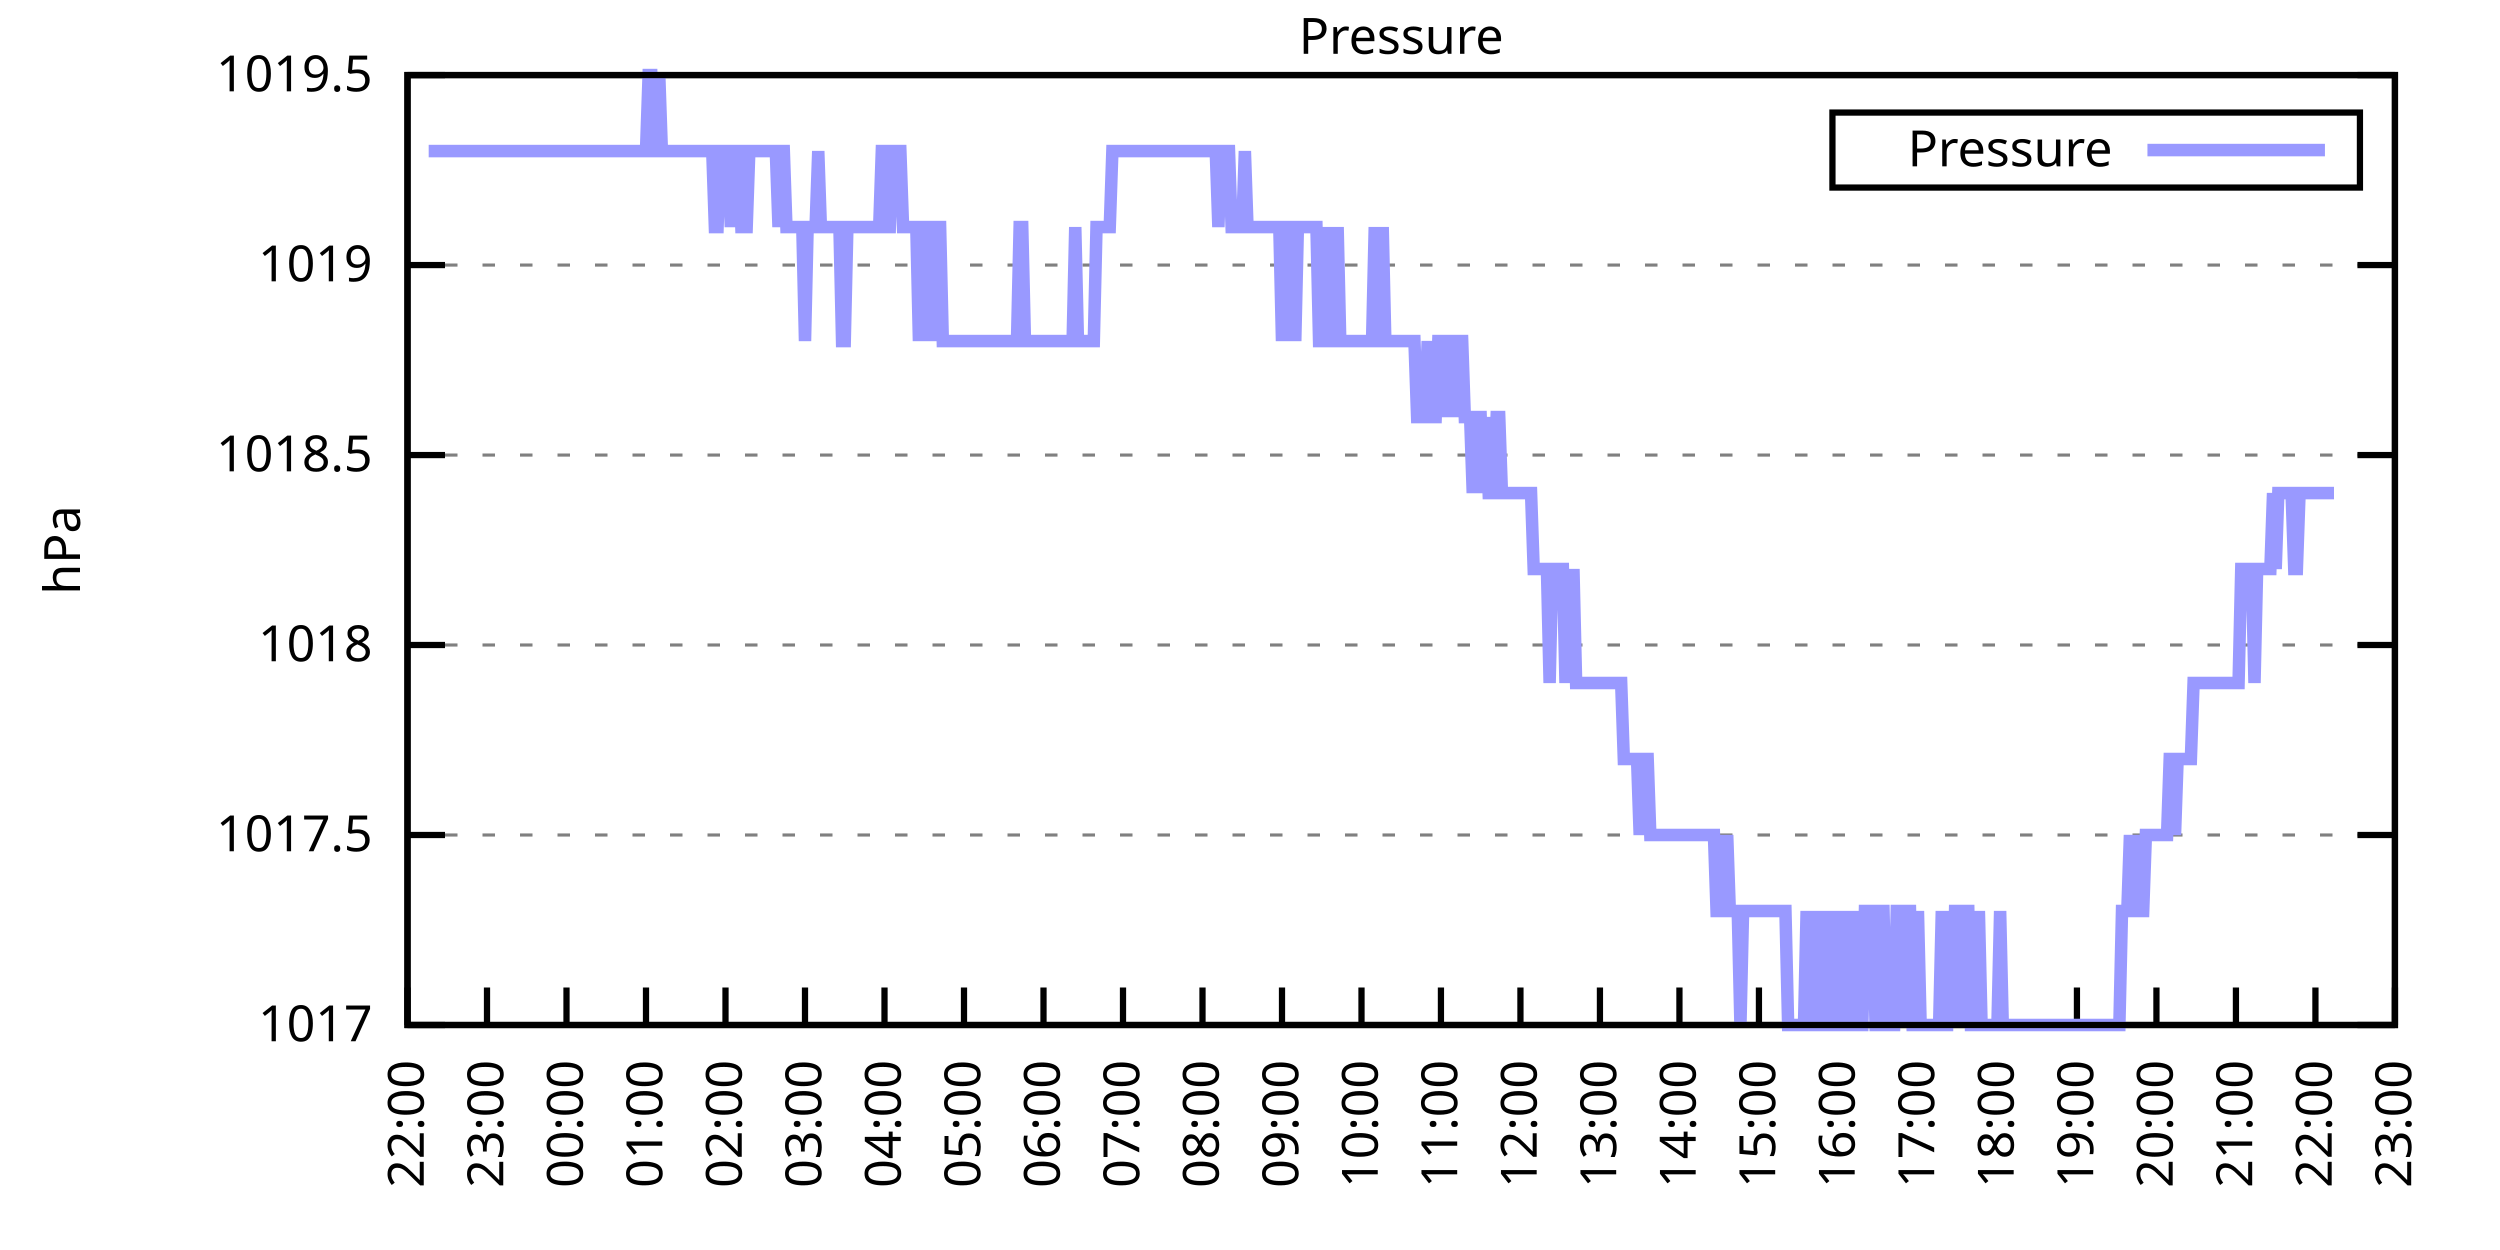
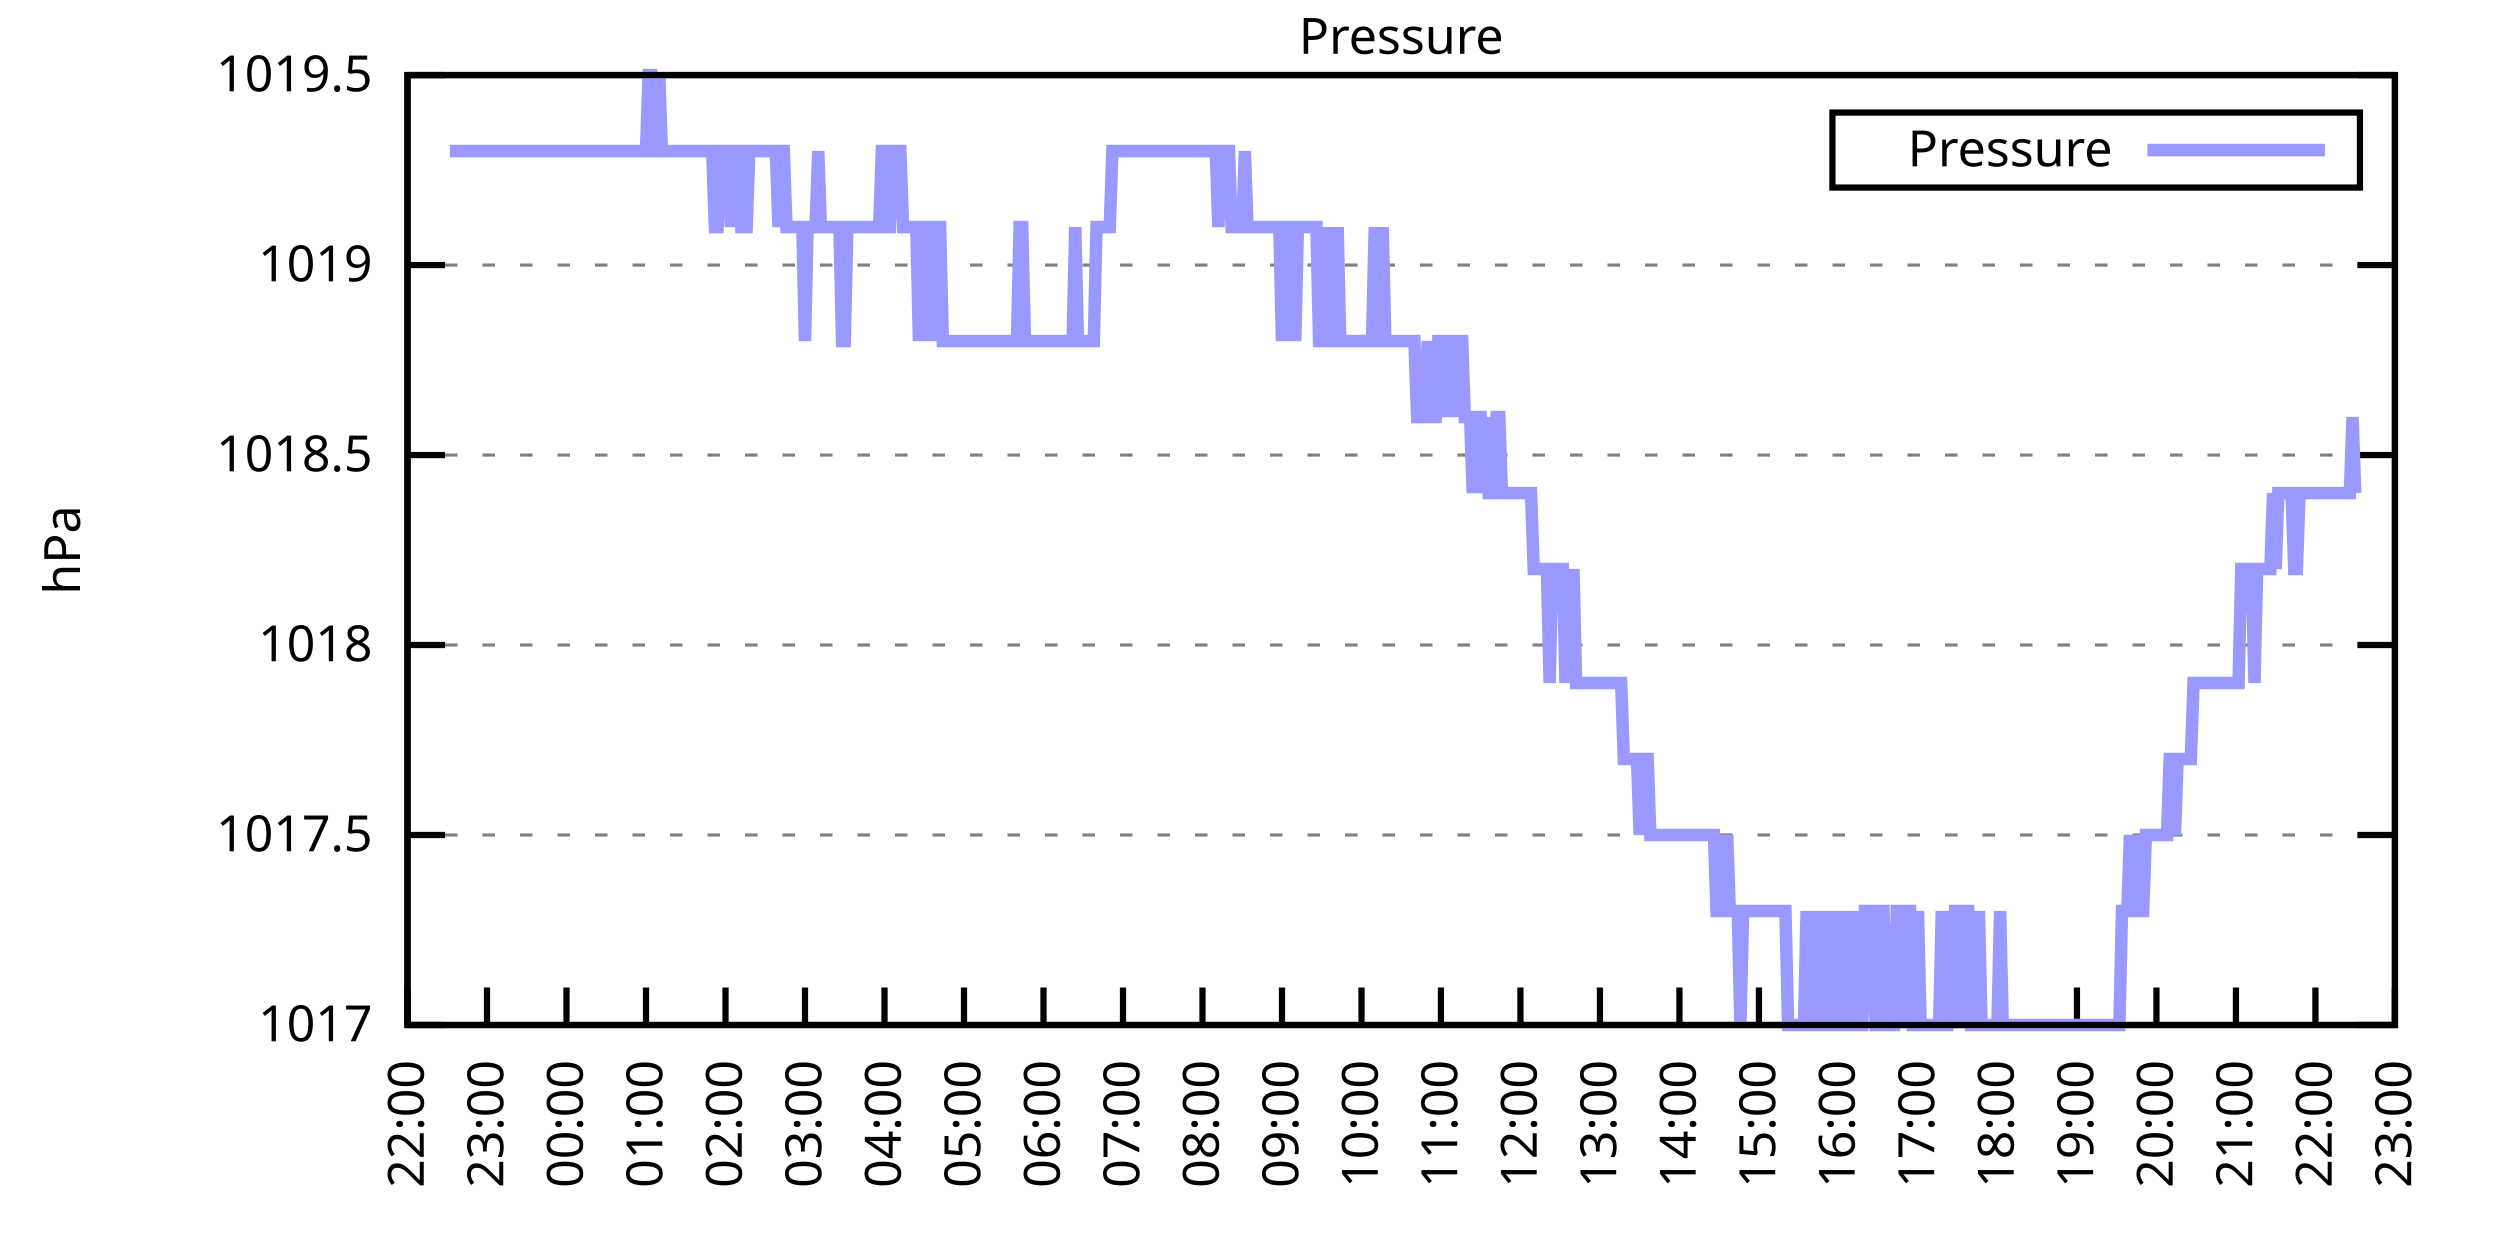
<svg xmlns="http://www.w3.org/2000/svg" xmlns:xlink="http://www.w3.org/1999/xlink" width="400" height="200" viewBox="0 0 400 200">
  <g id="gnuplot_canvas">
    <rect x="0" y="0" width="400" height="200" fill="none" />
    <defs>
      <circle id="gpDot" r="0.5" stroke-width="0.5" stroke="currentColor" />
      <path id="gpPt0" stroke-width="0.333" stroke="currentColor" d="M-1,0 h2 M0,-1 v2" />
      <path id="gpPt1" stroke-width="0.333" stroke="currentColor" d="M-1,-1 L1,1 M1,-1 L-1,1" />
      <path id="gpPt2" stroke-width="0.333" stroke="currentColor" d="M-1,0 L1,0 M0,-1 L0,1 M-1,-1 L1,1 M-1,1 L1,-1" />
      <rect id="gpPt3" stroke-width="0.333" stroke="currentColor" x="-1" y="-1" width="2" height="2" />
      <rect id="gpPt4" stroke-width="0.333" stroke="currentColor" fill="currentColor" x="-1" y="-1" width="2" height="2" />
      <circle id="gpPt5" stroke-width="0.333" stroke="currentColor" cx="0" cy="0" r="1" />
      <use xlink:href="#gpPt5" id="gpPt6" fill="currentColor" stroke="none" />
      <path id="gpPt7" stroke-width="0.333" stroke="currentColor" d="M0,-1.33 L-1.33,0.67 L1.33,0.67 z" />
      <use xlink:href="#gpPt7" id="gpPt8" fill="currentColor" stroke="none" />
      <use xlink:href="#gpPt7" id="gpPt9" stroke="currentColor" transform="rotate(180)" />
      <use xlink:href="#gpPt9" id="gpPt10" fill="currentColor" stroke="none" />
      <use xlink:href="#gpPt3" id="gpPt11" stroke="currentColor" transform="rotate(45)" />
      <use xlink:href="#gpPt11" id="gpPt12" fill="currentColor" stroke="none" />
      <path id="gpPt13" stroke-width="0.333" stroke="currentColor" d="M0,1.330 L1.265,0.411 L0.782,-1.067 L-0.782,-1.076 L-1.265,0.411 z" />
      <use xlink:href="#gpPt13" id="gpPt14" fill="currentColor" stroke="none" />
      <filter id="textbox" filterUnits="objectBoundingBox" x="0" y="0" height="1" width="1">
        <feFlood flood-color="white" flood-opacity="1" result="bgnd" />
        <feComposite in="SourceGraphic" in2="bgnd" operator="atop" />
      </filter>
      <filter id="greybox" filterUnits="objectBoundingBox" x="0" y="0" height="1" width="1">
        <feFlood flood-color="lightgrey" flood-opacity="1" result="grey" />
        <feComposite in="SourceGraphic" in2="grey" operator="atop" />
      </filter>
    </defs>
    <g fill="none" color="white" stroke="currentColor" stroke-width="1.00" stroke-linecap="butt" stroke-linejoin="miter">
</g>
    <g fill="none" color="black" stroke="currentColor" stroke-width="1.00" stroke-linecap="butt" stroke-linejoin="miter">
      <g stroke="none" shape-rendering="crispEdges">
        <polygon fill="rgb(255, 255, 255)" points="65.20,164.00 383.18,164.00 383.18,12.02 65.20,12.02 " />
      </g>
    </g>
    <g fill="none" color="black" stroke="currentColor" stroke-width="1.00" stroke-linecap="butt" stroke-linejoin="miter">
</g>
    <g fill="none" color="black" stroke="black" stroke-width="0.50" stroke-linecap="butt" stroke-linejoin="miter">
</g>
    <g fill="none" color="gray" stroke="currentColor" stroke-width="0.50" stroke-linecap="butt" stroke-linejoin="miter">
      <path stroke="gray" stroke-dasharray="2,4" class="gridline" d="M65.20,164.00 L383.19,164.00  " />
    </g>
    <g fill="none" color="gray" stroke="gray" stroke-width="1.00" stroke-linecap="butt" stroke-linejoin="miter">
</g>
    <g fill="none" color="black" stroke="currentColor" stroke-width="1.00" stroke-linecap="butt" stroke-linejoin="miter">
      <path stroke="black" d="M65.20,164.00 L71.20,164.00 M383.19,164.00 L377.19,164.00  " />
      <g transform="translate(59.60,166.60)" stroke="none" fill="black" font-family="Sans" font-size="8.00" text-anchor="end">
        <text>
          <tspan font-family="Sans"> 1017</tspan>
        </text>
      </g>
    </g>
    <g fill="none" color="black" stroke="currentColor" stroke-width="1.00" stroke-linecap="butt" stroke-linejoin="miter">
</g>
    <g fill="none" color="black" stroke="black" stroke-width="0.50" stroke-linecap="butt" stroke-linejoin="miter">
</g>
    <g fill="none" color="gray" stroke="currentColor" stroke-width="0.50" stroke-linecap="butt" stroke-linejoin="miter">
      <path stroke="gray" stroke-dasharray="2,4" class="gridline" d="M65.20,133.60 L383.19,133.60  " />
    </g>
    <g fill="none" color="gray" stroke="gray" stroke-width="1.00" stroke-linecap="butt" stroke-linejoin="miter">
</g>
    <g fill="none" color="black" stroke="currentColor" stroke-width="1.00" stroke-linecap="butt" stroke-linejoin="miter">
      <path stroke="black" d="M65.20,133.60 L71.20,133.60 M383.19,133.60 L377.19,133.60  " />
      <g transform="translate(59.60,136.20)" stroke="none" fill="black" font-family="Sans" font-size="8.00" text-anchor="end">
        <text>
          <tspan font-family="Sans"> 1017.5</tspan>
        </text>
      </g>
    </g>
    <g fill="none" color="black" stroke="currentColor" stroke-width="1.00" stroke-linecap="butt" stroke-linejoin="miter">
</g>
    <g fill="none" color="black" stroke="black" stroke-width="0.50" stroke-linecap="butt" stroke-linejoin="miter">
</g>
    <g fill="none" color="gray" stroke="currentColor" stroke-width="0.50" stroke-linecap="butt" stroke-linejoin="miter">
      <path stroke="gray" stroke-dasharray="2,4" class="gridline" d="M65.20,103.20 L383.19,103.20  " />
    </g>
    <g fill="none" color="gray" stroke="gray" stroke-width="1.00" stroke-linecap="butt" stroke-linejoin="miter">
</g>
    <g fill="none" color="black" stroke="currentColor" stroke-width="1.00" stroke-linecap="butt" stroke-linejoin="miter">
      <path stroke="black" d="M65.20,103.20 L71.20,103.20 M383.19,103.20 L377.19,103.20  " />
      <g transform="translate(59.60,105.80)" stroke="none" fill="black" font-family="Sans" font-size="8.00" text-anchor="end">
        <text>
          <tspan font-family="Sans"> 1018</tspan>
        </text>
      </g>
    </g>
    <g fill="none" color="black" stroke="currentColor" stroke-width="1.00" stroke-linecap="butt" stroke-linejoin="miter">
</g>
    <g fill="none" color="black" stroke="black" stroke-width="0.50" stroke-linecap="butt" stroke-linejoin="miter">
</g>
    <g fill="none" color="gray" stroke="currentColor" stroke-width="0.50" stroke-linecap="butt" stroke-linejoin="miter">
      <path stroke="gray" stroke-dasharray="2,4" class="gridline" d="M65.20,72.81 L383.19,72.81  " />
    </g>
    <g fill="none" color="gray" stroke="gray" stroke-width="1.00" stroke-linecap="butt" stroke-linejoin="miter">
</g>
    <g fill="none" color="black" stroke="currentColor" stroke-width="1.00" stroke-linecap="butt" stroke-linejoin="miter">
      <path stroke="black" d="M65.20,72.81 L71.20,72.81 M383.19,72.81 L377.19,72.81  " />
      <g transform="translate(59.60,75.41)" stroke="none" fill="black" font-family="Sans" font-size="8.00" text-anchor="end">
        <text>
          <tspan font-family="Sans"> 1018.5</tspan>
        </text>
      </g>
    </g>
    <g fill="none" color="black" stroke="currentColor" stroke-width="1.00" stroke-linecap="butt" stroke-linejoin="miter">
</g>
    <g fill="none" color="black" stroke="black" stroke-width="0.50" stroke-linecap="butt" stroke-linejoin="miter">
</g>
    <g fill="none" color="gray" stroke="currentColor" stroke-width="0.50" stroke-linecap="butt" stroke-linejoin="miter">
      <path stroke="gray" stroke-dasharray="2,4" class="gridline" d="M65.20,42.41 L383.19,42.41  " />
    </g>
    <g fill="none" color="gray" stroke="gray" stroke-width="1.00" stroke-linecap="butt" stroke-linejoin="miter">
</g>
    <g fill="none" color="black" stroke="currentColor" stroke-width="1.00" stroke-linecap="butt" stroke-linejoin="miter">
      <path stroke="black" d="M65.20,42.41 L71.20,42.41 M383.19,42.41 L377.19,42.41  " />
      <g transform="translate(59.60,45.01)" stroke="none" fill="black" font-family="Sans" font-size="8.00" text-anchor="end">
        <text>
          <tspan font-family="Sans"> 1019</tspan>
        </text>
      </g>
    </g>
    <g fill="none" color="black" stroke="currentColor" stroke-width="1.00" stroke-linecap="butt" stroke-linejoin="miter">
</g>
    <g fill="none" color="black" stroke="black" stroke-width="0.50" stroke-linecap="butt" stroke-linejoin="miter">
</g>
    <g fill="none" color="gray" stroke="currentColor" stroke-width="0.50" stroke-linecap="butt" stroke-linejoin="miter">
      <path stroke="gray" stroke-dasharray="2,4" class="gridline" d="M65.20,12.01 L383.19,12.01  " />
    </g>
    <g fill="none" color="gray" stroke="gray" stroke-width="1.00" stroke-linecap="butt" stroke-linejoin="miter">
</g>
    <g fill="none" color="black" stroke="currentColor" stroke-width="1.00" stroke-linecap="butt" stroke-linejoin="miter">
      <path stroke="black" d="M65.20,12.01 L71.20,12.01 M383.19,12.01 L377.19,12.01  " />
      <g transform="translate(59.60,14.61)" stroke="none" fill="black" font-family="Sans" font-size="8.00" text-anchor="end">
        <text>
          <tspan font-family="Sans"> 1019.5</tspan>
        </text>
      </g>
    </g>
    <g fill="none" color="black" stroke="currentColor" stroke-width="1.00" stroke-linecap="butt" stroke-linejoin="miter">
      <path stroke="black" d="M65.20,164.00 L65.20,158.00  " />
      <g transform="translate(67.80,169.60) rotate(270.00)" stroke="none" fill="black" font-family="Sans" font-size="8.00" text-anchor="end">
        <text>
          <tspan font-family="Sans">22:00</tspan>
        </text>
      </g>
    </g>
    <g fill="none" color="black" stroke="currentColor" stroke-width="1.00" stroke-linecap="butt" stroke-linejoin="miter">
      <path stroke="black" d="M77.92,164.00 L77.92,158.00  " />
      <g transform="translate(80.52,169.60) rotate(270.00)" stroke="none" fill="black" font-family="Sans" font-size="8.00" text-anchor="end">
        <text>
          <tspan font-family="Sans">23:00</tspan>
        </text>
      </g>
    </g>
    <g fill="none" color="black" stroke="currentColor" stroke-width="1.00" stroke-linecap="butt" stroke-linejoin="miter">
      <path stroke="black" d="M90.64,164.00 L90.64,158.00  " />
      <g transform="translate(93.24,169.60) rotate(270.00)" stroke="none" fill="black" font-family="Sans" font-size="8.00" text-anchor="end">
        <text>
          <tspan font-family="Sans">00:00</tspan>
        </text>
      </g>
    </g>
    <g fill="none" color="black" stroke="currentColor" stroke-width="1.00" stroke-linecap="butt" stroke-linejoin="miter">
      <path stroke="black" d="M103.36,164.00 L103.36,158.00  " />
      <g transform="translate(105.96,169.60) rotate(270.00)" stroke="none" fill="black" font-family="Sans" font-size="8.00" text-anchor="end">
        <text>
          <tspan font-family="Sans">01:00</tspan>
        </text>
      </g>
    </g>
    <g fill="none" color="black" stroke="currentColor" stroke-width="1.00" stroke-linecap="butt" stroke-linejoin="miter">
      <path stroke="black" d="M116.08,164.00 L116.08,158.00  " />
      <g transform="translate(118.68,169.60) rotate(270.00)" stroke="none" fill="black" font-family="Sans" font-size="8.00" text-anchor="end">
        <text>
          <tspan font-family="Sans">02:00</tspan>
        </text>
      </g>
    </g>
    <g fill="none" color="black" stroke="currentColor" stroke-width="1.00" stroke-linecap="butt" stroke-linejoin="miter">
      <path stroke="black" d="M128.80,164.00 L128.80,158.00  " />
      <g transform="translate(131.40,169.60) rotate(270.00)" stroke="none" fill="black" font-family="Sans" font-size="8.00" text-anchor="end">
        <text>
          <tspan font-family="Sans">03:00</tspan>
        </text>
      </g>
    </g>
    <g fill="none" color="black" stroke="currentColor" stroke-width="1.00" stroke-linecap="butt" stroke-linejoin="miter">
      <path stroke="black" d="M141.52,164.00 L141.52,158.00  " />
      <g transform="translate(144.12,169.60) rotate(270.00)" stroke="none" fill="black" font-family="Sans" font-size="8.00" text-anchor="end">
        <text>
          <tspan font-family="Sans">04:00</tspan>
        </text>
      </g>
    </g>
    <g fill="none" color="black" stroke="currentColor" stroke-width="1.00" stroke-linecap="butt" stroke-linejoin="miter">
      <path stroke="black" d="M154.24,164.00 L154.24,158.00  " />
      <g transform="translate(156.84,169.60) rotate(270.00)" stroke="none" fill="black" font-family="Sans" font-size="8.00" text-anchor="end">
        <text>
          <tspan font-family="Sans">05:00</tspan>
        </text>
      </g>
    </g>
    <g fill="none" color="black" stroke="currentColor" stroke-width="1.00" stroke-linecap="butt" stroke-linejoin="miter">
      <path stroke="black" d="M166.96,164.00 L166.96,158.00  " />
      <g transform="translate(169.56,169.60) rotate(270.00)" stroke="none" fill="black" font-family="Sans" font-size="8.00" text-anchor="end">
        <text>
          <tspan font-family="Sans">06:00</tspan>
        </text>
      </g>
    </g>
    <g fill="none" color="black" stroke="currentColor" stroke-width="1.00" stroke-linecap="butt" stroke-linejoin="miter">
      <path stroke="black" d="M179.68,164.00 L179.68,158.00  " />
      <g transform="translate(182.28,169.60) rotate(270.00)" stroke="none" fill="black" font-family="Sans" font-size="8.00" text-anchor="end">
        <text>
          <tspan font-family="Sans">07:00</tspan>
        </text>
      </g>
    </g>
    <g fill="none" color="black" stroke="currentColor" stroke-width="1.00" stroke-linecap="butt" stroke-linejoin="miter">
      <path stroke="black" d="M192.40,164.00 L192.40,158.00  " />
      <g transform="translate(195.00,169.60) rotate(270.00)" stroke="none" fill="black" font-family="Sans" font-size="8.00" text-anchor="end">
        <text>
          <tspan font-family="Sans">08:00</tspan>
        </text>
      </g>
    </g>
    <g fill="none" color="black" stroke="currentColor" stroke-width="1.00" stroke-linecap="butt" stroke-linejoin="miter">
      <path stroke="black" d="M205.12,164.00 L205.12,158.00  " />
      <g transform="translate(207.72,169.60) rotate(270.00)" stroke="none" fill="black" font-family="Sans" font-size="8.00" text-anchor="end">
        <text>
          <tspan font-family="Sans">09:00</tspan>
        </text>
      </g>
    </g>
    <g fill="none" color="black" stroke="currentColor" stroke-width="1.00" stroke-linecap="butt" stroke-linejoin="miter">
      <path stroke="black" d="M217.84,164.00 L217.84,158.00  " />
      <g transform="translate(220.44,169.60) rotate(270.00)" stroke="none" fill="black" font-family="Sans" font-size="8.00" text-anchor="end">
        <text>
          <tspan font-family="Sans">10:00</tspan>
        </text>
      </g>
    </g>
    <g fill="none" color="black" stroke="currentColor" stroke-width="1.00" stroke-linecap="butt" stroke-linejoin="miter">
      <path stroke="black" d="M230.55,164.00 L230.55,158.00  " />
      <g transform="translate(233.15,169.60) rotate(270.00)" stroke="none" fill="black" font-family="Sans" font-size="8.00" text-anchor="end">
        <text>
          <tspan font-family="Sans">11:00</tspan>
        </text>
      </g>
    </g>
    <g fill="none" color="black" stroke="currentColor" stroke-width="1.00" stroke-linecap="butt" stroke-linejoin="miter">
      <path stroke="black" d="M243.27,164.00 L243.27,158.00  " />
      <g transform="translate(245.87,169.60) rotate(270.00)" stroke="none" fill="black" font-family="Sans" font-size="8.00" text-anchor="end">
        <text>
          <tspan font-family="Sans">12:00</tspan>
        </text>
      </g>
    </g>
    <g fill="none" color="black" stroke="currentColor" stroke-width="1.00" stroke-linecap="butt" stroke-linejoin="miter">
      <path stroke="black" d="M255.99,164.00 L255.99,158.00  " />
      <g transform="translate(258.59,169.60) rotate(270.00)" stroke="none" fill="black" font-family="Sans" font-size="8.00" text-anchor="end">
        <text>
          <tspan font-family="Sans">13:00</tspan>
        </text>
      </g>
    </g>
    <g fill="none" color="black" stroke="currentColor" stroke-width="1.00" stroke-linecap="butt" stroke-linejoin="miter">
      <path stroke="black" d="M268.71,164.00 L268.71,158.00  " />
      <g transform="translate(271.31,169.60) rotate(270.00)" stroke="none" fill="black" font-family="Sans" font-size="8.00" text-anchor="end">
        <text>
          <tspan font-family="Sans">14:00</tspan>
        </text>
      </g>
    </g>
    <g fill="none" color="black" stroke="currentColor" stroke-width="1.00" stroke-linecap="butt" stroke-linejoin="miter">
      <path stroke="black" d="M281.43,164.00 L281.43,158.00  " />
      <g transform="translate(284.03,169.60) rotate(270.00)" stroke="none" fill="black" font-family="Sans" font-size="8.00" text-anchor="end">
        <text>
          <tspan font-family="Sans">15:00</tspan>
        </text>
      </g>
    </g>
    <g fill="none" color="black" stroke="currentColor" stroke-width="1.00" stroke-linecap="butt" stroke-linejoin="miter">
      <path stroke="black" d="M294.15,164.00 L294.15,158.00  " />
      <g transform="translate(296.75,169.60) rotate(270.00)" stroke="none" fill="black" font-family="Sans" font-size="8.00" text-anchor="end">
        <text>
          <tspan font-family="Sans">16:00</tspan>
        </text>
      </g>
    </g>
    <g fill="none" color="black" stroke="currentColor" stroke-width="1.00" stroke-linecap="butt" stroke-linejoin="miter">
      <path stroke="black" d="M306.87,164.00 L306.87,158.00  " />
      <g transform="translate(309.47,169.60) rotate(270.00)" stroke="none" fill="black" font-family="Sans" font-size="8.00" text-anchor="end">
        <text>
          <tspan font-family="Sans">17:00</tspan>
        </text>
      </g>
    </g>
    <g fill="none" color="black" stroke="currentColor" stroke-width="1.00" stroke-linecap="butt" stroke-linejoin="miter">
      <path stroke="black" d="M319.59,164.00 L319.59,158.00  " />
      <g transform="translate(322.19,169.60) rotate(270.00)" stroke="none" fill="black" font-family="Sans" font-size="8.00" text-anchor="end">
        <text>
          <tspan font-family="Sans">18:00</tspan>
        </text>
      </g>
    </g>
    <g fill="none" color="black" stroke="currentColor" stroke-width="1.00" stroke-linecap="butt" stroke-linejoin="miter">
      <path stroke="black" d="M332.31,164.00 L332.31,158.00  " />
      <g transform="translate(334.91,169.60) rotate(270.00)" stroke="none" fill="black" font-family="Sans" font-size="8.00" text-anchor="end">
        <text>
          <tspan font-family="Sans">19:00</tspan>
        </text>
      </g>
    </g>
    <g fill="none" color="black" stroke="currentColor" stroke-width="1.00" stroke-linecap="butt" stroke-linejoin="miter">
      <path stroke="black" d="M345.03,164.00 L345.03,158.00  " />
      <g transform="translate(347.63,169.60) rotate(270.00)" stroke="none" fill="black" font-family="Sans" font-size="8.00" text-anchor="end">
        <text>
          <tspan font-family="Sans">20:00</tspan>
        </text>
      </g>
    </g>
    <g fill="none" color="black" stroke="currentColor" stroke-width="1.00" stroke-linecap="butt" stroke-linejoin="miter">
      <path stroke="black" d="M357.75,164.00 L357.75,158.00  " />
      <g transform="translate(360.35,169.60) rotate(270.00)" stroke="none" fill="black" font-family="Sans" font-size="8.00" text-anchor="end">
        <text>
          <tspan font-family="Sans">21:00</tspan>
        </text>
      </g>
    </g>
    <g fill="none" color="black" stroke="currentColor" stroke-width="1.00" stroke-linecap="butt" stroke-linejoin="miter">
      <path stroke="black" d="M370.47,164.00 L370.47,158.00  " />
      <g transform="translate(373.07,169.60) rotate(270.00)" stroke="none" fill="black" font-family="Sans" font-size="8.00" text-anchor="end">
        <text>
          <tspan font-family="Sans">22:00</tspan>
        </text>
      </g>
    </g>
    <g fill="none" color="black" stroke="currentColor" stroke-width="1.00" stroke-linecap="butt" stroke-linejoin="miter">
      <path stroke="black" d="M383.19,164.00 L383.19,158.00  " />
      <g transform="translate(385.79,169.60) rotate(270.00)" stroke="none" fill="black" font-family="Sans" font-size="8.00" text-anchor="end">
        <text>
          <tspan font-family="Sans">23:00</tspan>
        </text>
      </g>
    </g>
    <g fill="none" color="black" stroke="currentColor" stroke-width="1.00" stroke-linecap="butt" stroke-linejoin="miter">
</g>
    <g fill="none" color="black" stroke="currentColor" stroke-width="1.00" stroke-linecap="butt" stroke-linejoin="miter">
      <path stroke="black" d="M65.20,12.01 L65.20,164.00 L383.19,164.00 L383.19,12.01 L65.20,12.01 Z  " />
    </g>
    <g fill="none" color="black" stroke="currentColor" stroke-width="1.00" stroke-linecap="butt" stroke-linejoin="miter">
</g>
    <g fill="none" color="black" stroke="currentColor" stroke-width="1.00" stroke-linecap="butt" stroke-linejoin="miter">
      <path stroke="black" d="M293.19,30.01 L293.19,18.01 L377.59,18.01 L377.59,30.01 L293.19,30.01 Z  " />
    </g>
    <g id="Pressure_plot_1">
      <g fill="none" color="white" stroke="black" stroke-width="2.00" stroke-linecap="butt" stroke-linejoin="miter">
</g>
      <g fill="none" color="black" stroke="currentColor" stroke-width="2.00" stroke-linecap="butt" stroke-linejoin="miter">
        <g transform="translate(337.99,26.61)" stroke="none" fill="black" font-family="Sans" font-size="8.00" text-anchor="end">
          <text>
            <tspan font-family="Sans">Pressure</tspan>
          </text>
        </g>
      </g>
      <g fill="none" color="black" stroke="currentColor" stroke-width="2.00" stroke-linecap="butt" stroke-linejoin="miter">
-         <path stroke="rgb(153, 153, 255)" d="M343.59,24.01 L371.99,24.01 M68.59,24.17 L69.02,24.17 L69.44,24.17 L69.86,24.17 L70.29,24.17 L70.71,24.17   L71.14,24.17 L71.56,24.17 L71.98,24.17 L72.41,24.17 L72.83,24.17 L73.26,24.17 L73.68,24.17 L74.10,24.17   L74.53,24.17 L74.95,24.17 L75.38,24.17 L75.80,24.17 L76.22,24.17 L76.65,24.17 L77.07,24.17 L77.50,24.17   L77.92,24.17 L78.34,24.17 L78.77,24.17 L79.19,24.17 L79.62,24.17 L80.04,24.17 L80.46,24.17 L80.89,24.17   L81.31,24.17 L81.74,24.17 L82.16,24.17 L82.58,24.17 L83.01,24.17 L83.43,24.17 L83.86,24.17 L84.28,24.17   L84.70,24.17 L85.13,24.17 L85.55,24.17 L85.98,24.17 L86.40,24.17 L86.82,24.17 L87.25,24.17 L87.67,24.17   L88.10,24.17 L88.52,24.17 L88.94,24.17 L89.37,24.17 L89.79,24.17 L90.22,24.17 L90.64,24.17 L91.06,24.17   L91.49,24.17 L91.91,24.17 L92.34,24.17 L92.76,24.17 L93.18,24.17 L93.61,24.17 L94.03,24.17 L94.46,24.17   L94.88,24.17 L95.30,24.17 L95.73,24.17 L96.15,24.17 L96.58,24.17 L97.00,24.17 L97.42,24.17 L97.85,24.17   L98.27,24.17 L98.69,24.17 L99.12,24.17 L99.54,24.17 L99.97,24.17 L100.39,24.17 L100.81,24.17 L101.24,24.17   L101.66,24.17 L102.09,24.17 L102.51,24.17 L102.93,24.17 L103.36,24.17 L103.78,12.01 L104.21,12.01 L104.63,24.17   L105.05,24.17 L105.48,12.01 L105.90,24.17 L106.33,24.17 L106.75,24.17 L107.17,24.17 L107.60,24.17 L108.02,24.17   L108.45,24.17 L108.87,24.17 L109.29,24.17 L109.72,24.17 L110.14,24.17 L110.57,24.17 L110.99,24.17 L111.41,24.17   L111.84,24.17 L112.26,24.17 L112.69,24.17 L113.11,24.17 L113.53,24.17 L113.96,24.17 L114.38,36.33 L114.81,36.33   L115.23,24.17 L115.65,24.17 L116.08,24.17 L116.50,24.17 L116.93,36.33 L117.35,24.17 L117.77,24.17 L118.20,24.17   L118.62,36.33 L119.05,36.33 L119.47,36.33 L119.89,24.17 L120.32,24.17 L120.74,24.17 L121.17,24.17 L121.59,24.17   L122.01,24.17 L122.44,24.17 L122.86,24.17 L123.29,24.17 L123.71,24.17 L124.13,24.17 L124.56,36.33 L124.98,24.17   L125.41,24.17 L125.83,36.33 L126.25,36.33 L126.68,36.33 L127.10,36.33 L127.53,36.33 L127.95,36.33 L128.37,36.33   L128.80,54.57 L129.22,36.33 L129.65,36.33 L130.07,36.33 L130.49,36.33 L130.92,24.17 L131.34,36.33 L131.77,36.33   L132.19,36.33 L132.61,36.33 L133.04,36.33 L133.46,36.33 L133.89,36.33 L134.31,36.33 L134.73,54.57 L135.16,54.57   L135.58,36.33 L136.01,36.33 L136.43,36.33 L136.85,36.33 L137.28,36.33 L137.70,36.33 L138.13,36.33 L138.55,36.33   L138.97,36.33 L139.40,36.33 L139.82,36.33 L140.25,36.33 L140.67,36.33 L141.09,24.17 L141.52,24.17 L141.94,36.33   L142.37,36.33 L142.79,24.17 L143.21,24.17 L143.64,24.17 L144.06,24.17 L144.49,36.33 L144.91,36.33 L145.33,36.33   L145.76,36.33 L146.18,36.33 L146.61,36.33 L147.03,54.57 L147.45,36.33 L147.88,36.33 L148.30,54.57 L148.73,36.33   L149.15,36.33 L149.57,54.57 L150.00,36.33 L150.42,36.33 L150.85,54.57 L151.27,54.57 L151.69,54.57 L152.12,54.57   L152.54,54.57 L152.97,54.57 L153.39,54.57 L153.81,54.57 L154.24,54.57 L154.66,54.57 L155.09,54.57 L155.51,54.57   L155.93,54.57 L156.36,54.57 L156.78,54.57 L157.21,54.57 L157.63,54.57 L158.05,54.57 L158.48,54.57 L158.90,54.57   L159.33,54.57 L159.75,54.57 L160.17,54.57 L160.60,54.57 L161.02,54.57 L161.44,54.57 L161.87,54.57 L162.29,54.57   L162.72,54.57 L163.14,36.33 L163.56,36.33 L163.99,54.57 L164.41,54.57 L164.84,54.57 L165.26,54.57 L165.68,54.57   L166.11,54.57 L166.53,54.57 L166.96,54.57 L167.38,54.57 L167.80,54.57 L168.23,54.57 L168.65,54.57 L169.08,54.57   L169.50,54.57 L169.92,54.57 L170.35,54.57 L170.77,54.57 L171.20,54.57 L171.62,54.57 L172.04,36.33 L172.47,54.57   L172.89,54.57 L173.32,54.57 L173.74,54.57 L174.16,54.57 L174.59,54.57 L175.01,54.57 L175.44,36.33 L175.86,36.33   L176.28,36.33 L176.71,36.33 L177.13,36.33 L177.56,36.33 L177.98,24.17 L178.40,24.17 L178.83,24.17 L179.25,24.17   L179.68,24.17 L180.10,24.17 L180.52,24.17 L180.95,24.17 L181.37,24.17 L181.80,24.17 L182.22,24.17 L182.64,24.17   L183.07,24.17 L183.49,24.17 L183.92,24.17 L184.34,24.17 L184.76,24.17 L185.19,24.17 L185.61,24.17 L186.04,24.17   L186.46,24.17 L186.88,24.17 L187.31,24.17 L187.73,24.17 L188.16,24.17 L188.58,24.17 L189.00,24.17 L189.43,24.17   L189.85,24.17 L190.28,24.17 L190.70,24.17 L191.12,24.17 L191.55,24.17 L191.97,24.17 L192.40,24.17 L192.82,24.17   L193.24,24.17 L193.67,24.17 L194.09,24.17 L194.52,24.17 L194.94,36.33 L195.36,24.17 L195.79,24.17 L196.21,24.17   L196.64,24.17 L197.06,36.33 L197.48,36.33 L197.91,36.33 L198.33,36.33 L198.76,36.33 L199.18,24.17 L199.60,36.33   L200.03,36.33 L200.45,36.33 L200.88,36.33 L201.30,36.33 L201.72,36.33 L202.15,36.33 L202.57,36.33 L203.00,36.33   L203.42,36.33 L203.84,36.33 L204.27,36.33 L204.69,36.33 L205.12,54.57 L205.54,36.33 L205.96,54.57 L206.39,36.33   L206.81,36.33 L207.24,54.57 L207.66,36.33 L208.08,36.33 L208.51,36.33 L208.93,36.33 L209.36,36.33 L209.78,36.33   L210.20,36.33 L210.63,36.33 L211.05,54.57 L211.48,54.57 L211.90,36.33 L212.32,54.57 L212.75,54.57 L213.17,36.33   L213.60,54.57 L214.02,36.33 L214.44,54.57 L214.87,54.57 L215.29,54.57 L215.72,54.57 L216.14,54.57 L216.56,54.57   L216.99,54.57 L217.41,54.57 L217.84,54.57 L218.26,54.57 L218.68,54.57 L219.11,54.57 L219.53,54.57 L219.96,36.33   L220.38,54.57 L220.80,54.57 L221.23,36.33 L221.65,54.57 L222.08,54.57 L222.50,54.57 L222.92,54.57 L223.35,54.57   L223.77,54.57 L224.20,54.57 L224.62,54.57 L225.04,54.57 L225.47,54.57 L225.89,54.57 L226.31,54.57 L226.74,66.73   L227.16,66.73 L227.59,66.73 L228.01,66.73 L228.43,54.57 L228.86,66.73 L229.28,66.73 L229.71,66.73 L230.13,54.57   L230.55,54.57 L230.98,54.57 L231.40,66.73 L231.83,54.57 L232.25,54.57 L232.67,66.73 L233.10,54.57 L233.52,54.57   L233.95,54.57 L234.37,66.73 L234.79,66.73 L235.22,66.73 L235.64,78.89 L236.07,66.73 L236.49,66.73 L236.91,66.73   L237.34,78.89 L237.76,66.73 L238.19,78.89 L238.61,78.89 L239.03,78.89 L239.46,66.73 L239.88,66.73 L240.31,78.89   L240.73,78.89 L241.15,78.89 L241.58,78.89 L242.00,78.89 L242.43,78.89 L242.85,78.89 L243.27,78.89 L243.70,78.89   L244.12,78.89 L244.55,78.89 L244.97,78.89 L245.39,91.04 L245.82,91.04 L246.24,91.04 L246.67,91.04 L247.09,91.04   L247.51,91.04 L247.94,109.28 L248.36,91.04 L248.79,91.04 L249.21,91.04 L249.63,91.04 L250.06,91.04 L250.48,109.28   L250.91,91.04 L251.33,109.28 L251.75,91.04 L252.18,109.28 L252.60,109.28 L253.03,109.28 L253.45,109.28 L253.87,109.28   L254.30,109.28 L254.72,109.28 L255.15,109.28 L255.57,109.28 L255.99,109.28 L256.42,109.28 L256.84,109.28 L257.27,109.28   L257.69,109.28 L258.11,109.28 L258.54,109.28 L258.96,109.28 L259.39,109.28 L259.81,121.44 L260.23,121.44 L260.66,121.44   L261.08,121.44 L261.51,121.44 L261.93,121.44 L262.35,133.60 L262.78,121.44 L263.20,121.44 L263.63,121.44 L264.05,133.60   L264.47,133.60 L264.90,133.60 L265.32,133.60 L265.75,133.60 L266.17,133.60 L266.59,133.60 L267.02,133.60 L267.44,133.60   L267.87,133.60 L268.29,133.60 L268.71,133.60 L269.14,133.60 L269.56,133.60 L269.99,133.60 L270.41,133.60 L270.83,133.60   L271.26,133.60 L271.68,133.60 L272.11,133.60 L272.53,133.60 L272.95,133.60 L273.38,133.60 L273.80,133.60 L274.23,133.60   L274.65,145.76 L275.07,145.76 L275.50,133.60 L275.92,145.76 L276.35,133.60 L276.77,145.76 L277.19,145.76 L277.62,145.76   L278.04,145.76 L278.47,164.00 L278.89,145.76 L279.31,145.76 L279.74,145.76 L280.16,145.76 L280.59,145.76 L281.01,145.76   L281.43,145.76 L281.86,145.76 L282.28,145.76 L282.71,145.76 L283.13,145.76 L283.55,145.76 L283.98,145.76 L284.40,145.76   L284.83,145.76 L285.25,145.76 L285.67,145.76 L286.10,164.00 L286.52,164.00 L286.95,164.00 L287.37,164.00 L287.79,164.00   L288.22,164.00 L288.64,164.00 L289.06,145.76 L289.49,164.00 L289.91,145.76 L290.34,164.00 L290.76,164.00 L291.18,145.76   L291.61,164.00 L292.03,164.00 L292.46,145.76 L292.88,164.00 L293.30,164.00 L293.73,145.76 L294.15,164.00 L294.58,164.00   L295.00,164.00 L295.42,145.76 L295.85,164.00 L296.27,164.00 L296.70,164.00 L297.12,145.76 L297.54,164.00 L297.97,164.00   L298.39,145.76 L298.82,145.76 L299.24,145.76 L299.66,145.76 L300.09,164.00 L300.51,164.00 L300.94,145.76 L301.36,145.76   L301.78,164.00 L302.21,164.00 L302.63,164.00 L303.06,164.00 L303.48,145.76 L303.90,145.76 L304.33,145.76 L304.75,164.00   L305.18,145.76 L305.60,145.76 L306.02,164.00 L306.45,164.00 L306.87,145.76 L307.30,164.00 L307.72,164.00 L308.14,164.00   L308.57,164.00 L308.99,164.00 L309.42,164.00 L309.84,164.00 L310.26,164.00 L310.69,145.76 L311.11,164.00 L311.54,164.00   L311.96,145.76 L312.38,164.00 L312.81,145.76 L313.23,145.76 L313.66,164.00 L314.08,145.76 L314.50,145.76 L314.93,145.76   L315.35,164.00 L315.78,164.00 L316.20,164.00 L316.62,145.76 L317.05,164.00 L317.47,164.00 L317.90,164.00 L318.32,164.00   L318.74,164.00 L319.17,164.00 L319.59,164.00 L320.02,145.76 L320.44,164.00 L320.86,164.00 L321.29,164.00 L321.71,164.00   L322.14,164.00 L322.56,164.00 L322.98,164.00 L323.41,164.00 L323.83,164.00 L324.26,164.00 L324.68,164.00 L325.10,164.00   L325.53,164.00 L325.95,164.00 L326.38,164.00 L326.80,164.00 L327.22,164.00 L327.65,164.00 L328.07,164.00 L328.50,164.00   L328.92,164.00 L329.34,164.00 L329.77,164.00 L330.19,164.00 L330.62,164.00 L331.04,164.00 L331.46,164.00 L331.89,164.00   L332.31,164.00 L332.74,164.00 L333.16,164.00 L333.58,164.00 L334.01,164.00 L334.43,164.00 L334.86,164.00 L335.28,164.00   L335.70,164.00 L336.13,164.00 L336.55,164.00 L336.98,164.00 L337.40,164.00 L337.82,164.00 L338.25,164.00 L338.67,164.00   L339.10,164.00 L339.52,145.76 L339.94,145.76 L340.37,145.76 L340.79,133.60 L341.22,145.76 L341.64,133.60 L342.06,145.76   L342.49,145.76 L342.91,145.76 L343.34,133.60 L343.76,133.60 L344.18,133.60 L344.61,133.60 L345.03,133.60 L345.46,133.60   L345.88,133.60 L346.30,133.60 L346.73,133.60 L347.15,121.44 L347.58,121.44 L348.00,133.60 L348.42,121.44 L348.85,121.44   L349.27,121.44 L349.70,121.44 L350.12,121.44 L350.54,121.44 L350.97,109.28 L351.39,109.28 L351.81,109.28 L352.24,109.28   L352.66,109.28 L353.09,109.28 L353.51,109.28 L353.93,109.28 L354.36,109.28 L354.78,109.28 L355.21,109.28 L355.63,109.28   L356.05,109.28 L356.48,109.28 L356.90,109.28 L357.33,109.28 L357.75,109.28 L358.17,109.28 L358.60,91.04 L359.02,91.04   L359.45,91.04 L359.87,91.04 L360.29,91.04 L360.72,109.28 L361.14,91.04 L361.57,91.04 L361.99,91.04 L362.41,91.04   L362.84,91.04 L363.26,91.04 L363.69,78.89 L364.11,91.04 L364.53,78.89 L364.96,78.89 L365.38,78.89 L365.81,78.89   L366.23,78.89 L366.65,78.89 L367.08,91.04 L367.50,91.04 L367.93,78.89 L368.35,78.89 L368.77,78.89 L369.20,78.89   L369.62,78.89 L370.05,78.89 L370.47,78.89 L370.89,78.89 L371.32,78.89 L371.74,78.89 L372.17,78.89 L372.59,78.89   L373.01,78.89 L373.44,78.89  " />
+         <path stroke="rgb(153, 153, 255)" d="M343.59,24.01 L371.99,24.01 M71.98,24.17 L72.41,24.17 L72.83,24.17 L73.26,24.17 L73.68,24.17 L74.10,24.17   L74.53,24.17 L74.95,24.17 L75.38,24.17 L75.80,24.17 L76.22,24.17 L76.65,24.17 L77.07,24.17 L77.50,24.17   L77.92,24.17 L78.34,24.17 L78.77,24.17 L79.19,24.17 L79.62,24.17 L80.04,24.17 L80.46,24.17 L80.89,24.17   L81.31,24.17 L81.74,24.17 L82.16,24.17 L82.58,24.17 L83.01,24.17 L83.43,24.17 L83.86,24.17 L84.28,24.17   L84.70,24.17 L85.13,24.17 L85.55,24.17 L85.98,24.17 L86.40,24.17 L86.82,24.17 L87.25,24.17 L87.67,24.17   L88.10,24.17 L88.52,24.17 L88.94,24.17 L89.37,24.17 L89.79,24.17 L90.22,24.17 L90.64,24.17 L91.06,24.17   L91.49,24.17 L91.91,24.17 L92.34,24.17 L92.76,24.17 L93.18,24.17 L93.61,24.17 L94.03,24.17 L94.46,24.17   L94.88,24.17 L95.30,24.17 L95.73,24.17 L96.15,24.17 L96.58,24.17 L97.00,24.17 L97.42,24.17 L97.85,24.17   L98.27,24.17 L98.69,24.17 L99.12,24.17 L99.54,24.17 L99.97,24.17 L100.39,24.17 L100.81,24.17 L101.24,24.17   L101.66,24.17 L102.09,24.17 L102.51,24.17 L102.93,24.17 L103.36,24.17 L103.78,12.01 L104.21,12.01 L104.63,24.17   L105.05,24.17 L105.48,12.01 L105.90,24.17 L106.33,24.17 L106.75,24.17 L107.17,24.17 L107.60,24.17 L108.02,24.17   L108.45,24.17 L108.87,24.17 L109.29,24.17 L109.72,24.17 L110.14,24.17 L110.57,24.17 L110.99,24.17 L111.41,24.17   L111.84,24.17 L112.26,24.17 L112.69,24.17 L113.11,24.17 L113.53,24.17 L113.96,24.17 L114.38,36.33 L114.81,36.33   L115.23,24.17 L115.65,24.17 L116.08,24.17 L116.50,24.17 L116.93,36.33 L117.35,24.17 L117.77,24.17 L118.20,24.17   L118.62,36.33 L119.05,36.33 L119.47,36.33 L119.89,24.17 L120.32,24.17 L120.74,24.17 L121.17,24.17 L121.59,24.17   L122.01,24.17 L122.44,24.17 L122.86,24.17 L123.29,24.17 L123.71,24.17 L124.13,24.17 L124.56,36.33 L124.98,24.17   L125.41,24.17 L125.83,36.33 L126.25,36.33 L126.68,36.33 L127.10,36.33 L127.53,36.33 L127.95,36.33 L128.37,36.33   L128.80,54.57 L129.22,36.33 L129.65,36.33 L130.07,36.33 L130.49,36.33 L130.92,24.17 L131.34,36.33 L131.77,36.33   L132.19,36.33 L132.61,36.33 L133.04,36.33 L133.46,36.33 L133.89,36.33 L134.31,36.33 L134.73,54.57 L135.16,54.57   L135.58,36.33 L136.01,36.33 L136.43,36.33 L136.85,36.33 L137.28,36.33 L137.70,36.33 L138.13,36.33 L138.55,36.33   L138.97,36.33 L139.40,36.33 L139.82,36.33 L140.25,36.33 L140.67,36.33 L141.09,24.17 L141.52,24.17 L141.94,36.33   L142.37,36.33 L142.79,24.17 L143.21,24.17 L143.64,24.17 L144.06,24.17 L144.49,36.33 L144.91,36.33 L145.33,36.33   L145.76,36.33 L146.18,36.33 L146.61,36.33 L147.03,54.57 L147.45,36.33 L147.88,36.33 L148.30,54.57 L148.73,36.33   L149.15,36.33 L149.57,54.57 L150.00,36.33 L150.42,36.33 L150.85,54.57 L151.27,54.57 L151.69,54.57 L152.12,54.57   L152.54,54.57 L152.97,54.57 L153.39,54.57 L153.81,54.57 L154.24,54.57 L154.66,54.57 L155.09,54.57 L155.51,54.57   L155.93,54.57 L156.36,54.57 L156.78,54.57 L157.21,54.57 L157.63,54.57 L158.05,54.57 L158.48,54.57 L158.90,54.57   L159.33,54.57 L159.75,54.57 L160.17,54.57 L160.60,54.57 L161.02,54.57 L161.44,54.57 L161.87,54.57 L162.29,54.57   L162.72,54.57 L163.14,36.33 L163.56,36.33 L163.99,54.57 L164.41,54.57 L164.84,54.57 L165.26,54.57 L165.68,54.57   L166.11,54.57 L166.53,54.57 L166.96,54.57 L167.38,54.57 L167.80,54.57 L168.23,54.57 L168.65,54.57 L169.08,54.57   L169.50,54.57 L169.92,54.57 L170.35,54.57 L170.77,54.57 L171.20,54.57 L171.62,54.57 L172.04,36.33 L172.47,54.57   L172.89,54.57 L173.32,54.57 L173.74,54.57 L174.16,54.57 L174.59,54.57 L175.01,54.57 L175.44,36.33 L175.86,36.33   L176.28,36.33 L176.71,36.33 L177.13,36.33 L177.56,36.33 L177.98,24.17 L178.40,24.17 L178.83,24.17 L179.25,24.17   L179.68,24.17 L180.10,24.17 L180.52,24.17 L180.95,24.17 L181.37,24.17 L181.80,24.17 L182.22,24.17 L182.64,24.17   L183.07,24.17 L183.49,24.17 L183.92,24.17 L184.34,24.17 L184.76,24.17 L185.19,24.17 L185.61,24.17 L186.04,24.17   L186.46,24.17 L186.88,24.17 L187.31,24.17 L187.73,24.17 L188.16,24.17 L188.58,24.17 L189.00,24.17 L189.43,24.17   L189.85,24.17 L190.28,24.17 L190.70,24.17 L191.12,24.17 L191.55,24.17 L191.97,24.17 L192.40,24.17 L192.82,24.17   L193.24,24.17 L193.67,24.17 L194.09,24.17 L194.52,24.17 L194.94,36.33 L195.36,24.17 L195.79,24.17 L196.21,24.17   L196.64,24.17 L197.06,36.33 L197.48,36.33 L197.91,36.33 L198.33,36.33 L198.76,36.33 L199.18,24.17 L199.60,36.33   L200.03,36.33 L200.45,36.33 L200.88,36.33 L201.30,36.33 L201.72,36.33 L202.15,36.33 L202.57,36.33 L203.00,36.33   L203.42,36.33 L203.84,36.33 L204.27,36.33 L204.69,36.33 L205.12,54.57 L205.54,36.33 L205.96,54.57 L206.39,36.33   L206.81,36.33 L207.24,54.57 L207.66,36.33 L208.08,36.33 L208.51,36.33 L208.93,36.33 L209.36,36.33 L209.78,36.33   L210.20,36.33 L210.63,36.33 L211.05,54.57 L211.48,54.57 L211.90,36.33 L212.32,54.57 L212.75,54.57 L213.17,36.33   L213.60,54.57 L214.02,36.33 L214.44,54.57 L214.87,54.57 L215.29,54.57 L215.72,54.57 L216.14,54.57 L216.56,54.57   L216.99,54.57 L217.41,54.57 L217.84,54.57 L218.26,54.57 L218.68,54.57 L219.11,54.57 L219.53,54.57 L219.96,36.33   L220.38,54.57 L220.80,54.57 L221.23,36.33 L221.65,54.57 L222.08,54.57 L222.50,54.57 L222.92,54.57 L223.35,54.57   L223.77,54.57 L224.20,54.57 L224.62,54.57 L225.04,54.57 L225.47,54.57 L225.89,54.57 L226.31,54.57 L226.74,66.73   L227.16,66.73 L227.59,66.73 L228.01,66.73 L228.43,54.57 L228.86,66.73 L229.28,66.73 L229.71,66.73 L230.13,54.57   L230.55,54.57 L230.98,54.57 L231.40,66.73 L231.83,54.57 L232.25,54.57 L232.67,66.73 L233.10,54.57 L233.52,54.57   L233.95,54.57 L234.37,66.73 L234.79,66.73 L235.22,66.73 L235.64,78.89 L236.07,66.73 L236.49,66.73 L236.91,66.73   L237.34,78.89 L237.76,66.73 L238.19,78.89 L238.61,78.89 L239.03,78.89 L239.46,66.73 L239.88,66.73 L240.31,78.89   L240.73,78.89 L241.15,78.89 L241.58,78.89 L242.00,78.89 L242.43,78.89 L242.85,78.89 L243.27,78.89 L243.70,78.89   L244.12,78.89 L244.55,78.89 L244.97,78.89 L245.39,91.04 L245.82,91.04 L246.24,91.04 L246.67,91.04 L247.09,91.04   L247.51,91.04 L247.94,109.28 L248.36,91.04 L248.79,91.04 L249.21,91.04 L249.63,91.04 L250.06,91.04 L250.48,109.28   L250.91,91.04 L251.33,109.28 L251.75,91.04 L252.18,109.28 L252.60,109.28 L253.03,109.28 L253.45,109.28 L253.87,109.28   L254.30,109.28 L254.72,109.28 L255.15,109.28 L255.57,109.28 L255.99,109.28 L256.42,109.28 L256.84,109.28 L257.27,109.28   L257.69,109.28 L258.11,109.28 L258.54,109.28 L258.96,109.28 L259.39,109.28 L259.81,121.44 L260.23,121.44 L260.66,121.44   L261.08,121.44 L261.51,121.44 L261.93,121.44 L262.35,133.60 L262.78,121.44 L263.20,121.44 L263.63,121.44 L264.05,133.60   L264.47,133.60 L264.90,133.60 L265.32,133.60 L265.75,133.60 L266.17,133.60 L266.59,133.60 L267.02,133.60 L267.44,133.60   L267.87,133.60 L268.29,133.60 L268.71,133.60 L269.14,133.60 L269.56,133.60 L269.99,133.60 L270.41,133.60 L270.83,133.60   L271.26,133.60 L271.68,133.60 L272.11,133.60 L272.53,133.60 L272.95,133.60 L273.38,133.60 L273.80,133.60 L274.23,133.60   L274.65,145.76 L275.07,145.76 L275.50,133.60 L275.92,145.76 L276.35,133.60 L276.77,145.76 L277.19,145.76 L277.62,145.76   L278.04,145.76 L278.47,164.00 L278.89,145.76 L279.31,145.76 L279.74,145.76 L280.16,145.76 L280.59,145.76 L281.01,145.76   L281.43,145.76 L281.86,145.76 L282.28,145.76 L282.71,145.76 L283.13,145.76 L283.55,145.76 L283.98,145.76 L284.40,145.76   L284.83,145.76 L285.25,145.76 L285.67,145.76 L286.10,164.00 L286.52,164.00 L286.95,164.00 L287.37,164.00 L287.79,164.00   L288.22,164.00 L288.64,164.00 L289.06,145.76 L289.49,164.00 L289.91,145.76 L290.34,164.00 L290.76,164.00 L291.18,145.76   L291.61,164.00 L292.03,164.00 L292.46,145.76 L292.88,164.00 L293.30,164.00 L293.73,145.76 L294.15,164.00 L294.58,164.00   L295.00,164.00 L295.42,145.76 L295.85,164.00 L296.27,164.00 L296.70,164.00 L297.12,145.76 L297.54,164.00 L297.97,164.00   L298.39,145.76 L298.82,145.76 L299.24,145.76 L299.66,145.76 L300.09,164.00 L300.51,164.00 L300.94,145.76 L301.36,145.76   L301.78,164.00 L302.21,164.00 L302.63,164.00 L303.06,164.00 L303.48,145.76 L303.90,145.76 L304.33,145.76 L304.75,164.00   L305.18,145.76 L305.60,145.76 L306.02,164.00 L306.45,164.00 L306.87,145.76 L307.30,164.00 L307.72,164.00 L308.14,164.00   L308.57,164.00 L308.99,164.00 L309.42,164.00 L309.84,164.00 L310.26,164.00 L310.69,145.76 L311.11,164.00 L311.54,164.00   L311.96,145.76 L312.38,164.00 L312.81,145.76 L313.23,145.76 L313.66,164.00 L314.08,145.76 L314.50,145.76 L314.93,145.76   L315.35,164.00 L315.78,164.00 L316.20,164.00 L316.62,145.76 L317.05,164.00 L317.47,164.00 L317.90,164.00 L318.32,164.00   L318.74,164.00 L319.17,164.00 L319.59,164.00 L320.02,145.76 L320.44,164.00 L320.86,164.00 L321.29,164.00 L321.71,164.00   L322.14,164.00 L322.56,164.00 L322.98,164.00 L323.41,164.00 L323.83,164.00 L324.26,164.00 L324.68,164.00 L325.10,164.00   L325.53,164.00 L325.95,164.00 L326.38,164.00 L326.80,164.00 L327.22,164.00 L327.65,164.00 L328.07,164.00 L328.50,164.00   L328.92,164.00 L329.34,164.00 L329.77,164.00 L330.19,164.00 L330.62,164.00 L331.04,164.00 L331.46,164.00 L331.89,164.00   L332.31,164.00 L332.74,164.00 L333.16,164.00 L333.58,164.00 L334.01,164.00 L334.43,164.00 L334.86,164.00 L335.28,164.00   L335.70,164.00 L336.13,164.00 L336.55,164.00 L336.98,164.00 L337.40,164.00 L337.82,164.00 L338.25,164.00 L338.67,164.00   L339.10,164.00 L339.52,145.76 L339.94,145.76 L340.37,145.76 L340.79,133.60 L341.22,145.76 L341.64,133.60 L342.06,145.76   L342.49,145.76 L342.91,145.76 L343.34,133.60 L343.76,133.60 L344.18,133.60 L344.61,133.60 L345.03,133.60 L345.46,133.60   L345.88,133.60 L346.30,133.60 L346.73,133.60 L347.15,121.44 L347.58,121.44 L348.00,133.60 L348.42,121.44 L348.85,121.44   L349.27,121.44 L349.70,121.44 L350.12,121.44 L350.54,121.44 L350.97,109.28 L351.39,109.28 L351.81,109.28 L352.24,109.28   L352.66,109.28 L353.09,109.28 L353.51,109.28 L353.93,109.28 L354.36,109.28 L354.78,109.28 L355.21,109.28 L355.63,109.28   L356.05,109.28 L356.48,109.28 L356.90,109.28 L357.33,109.28 L357.75,109.28 L358.17,109.28 L358.60,91.04 L359.02,91.04   L359.45,91.04 L359.87,91.04 L360.29,91.04 L360.72,109.28 L361.14,91.04 L361.57,91.04 L361.99,91.04 L362.41,91.04   L362.84,91.04 L363.26,91.04 L363.69,78.89 L364.11,91.04 L364.53,78.89 L364.96,78.89 L365.38,78.89 L365.81,78.89   L366.23,78.89 L366.65,78.89 L367.08,91.04 L367.50,91.04 L367.93,78.89 L368.35,78.89 L368.77,78.89 L369.20,78.89   L369.62,78.89 L370.05,78.89 L370.47,78.89 L370.89,78.89 L371.32,78.89 L371.74,78.89 L372.17,78.89 L372.59,78.89   L373.01,78.89 L373.44,78.89 L373.86,78.89 L374.29,78.89 L374.71,78.89 L375.13,78.89 L375.56,78.89 L375.98,78.89   L376.41,66.73 L376.83,78.89  " />
      </g>
    </g>
    <g fill="none" color="black" stroke="currentColor" stroke-width="2.00" stroke-linecap="butt" stroke-linejoin="miter">
</g>
    <g fill="none" color="black" stroke="black" stroke-width="1.00" stroke-linecap="butt" stroke-linejoin="miter">
</g>
    <g fill="none" color="black" stroke="currentColor" stroke-width="1.00" stroke-linecap="butt" stroke-linejoin="miter">
      <path stroke="black" d="M65.20,12.01 L65.20,164.00 L383.19,164.00 L383.19,12.01 L65.20,12.01 Z  " />
      <g transform="translate(12.80,88.01) rotate(270.00)" stroke="none" fill="black" font-family="Sans" font-size="8.00" text-anchor="middle">
        <text>
          <tspan font-family="Sans">hPa</tspan>
        </text>
      </g>
    </g>
    <g fill="none" color="black" stroke="currentColor" stroke-width="1.00" stroke-linecap="butt" stroke-linejoin="miter">
</g>
    <g fill="none" color="black" stroke="currentColor" stroke-width="1.00" stroke-linecap="butt" stroke-linejoin="miter">
      <g transform="translate(224.19,8.61)" stroke="none" fill="black" font-family="Sans" font-size="8.00" text-anchor="middle">
        <text>
          <tspan font-family="Sans">Pressure</tspan>
        </text>
      </g>
    </g>
    <g fill="none" color="black" stroke="currentColor" stroke-width="1.00" stroke-linecap="butt" stroke-linejoin="miter">
</g>
  </g>
</svg>
